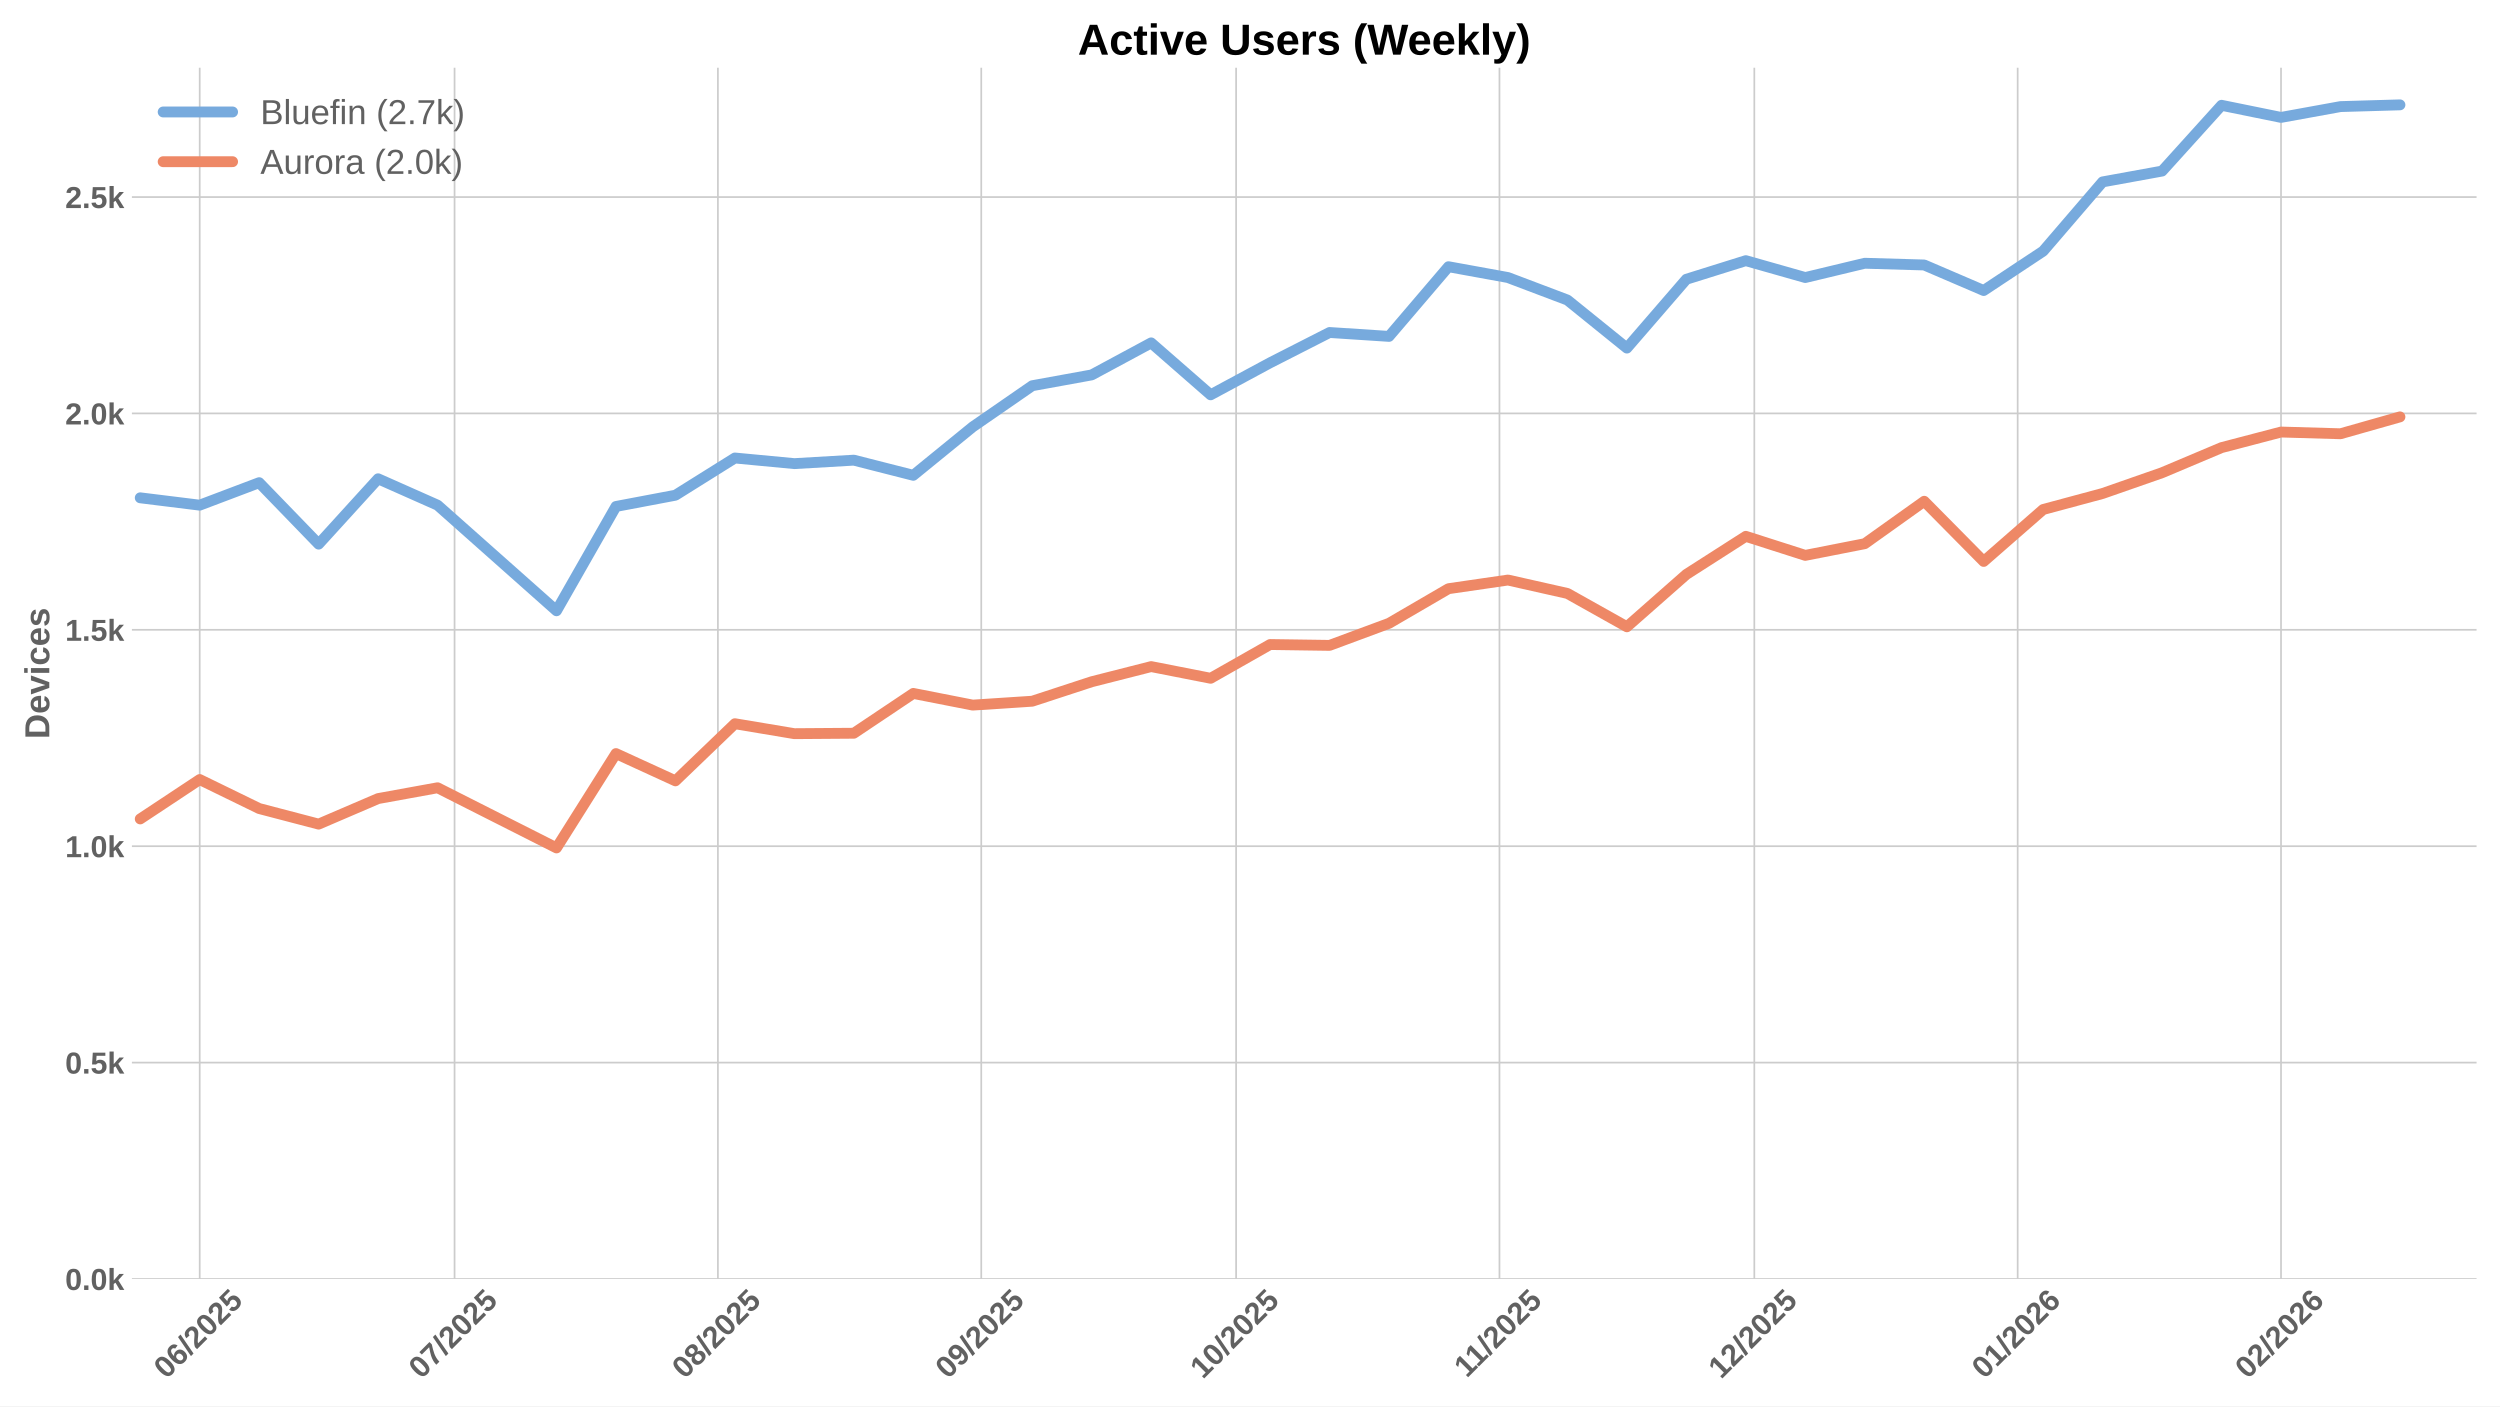
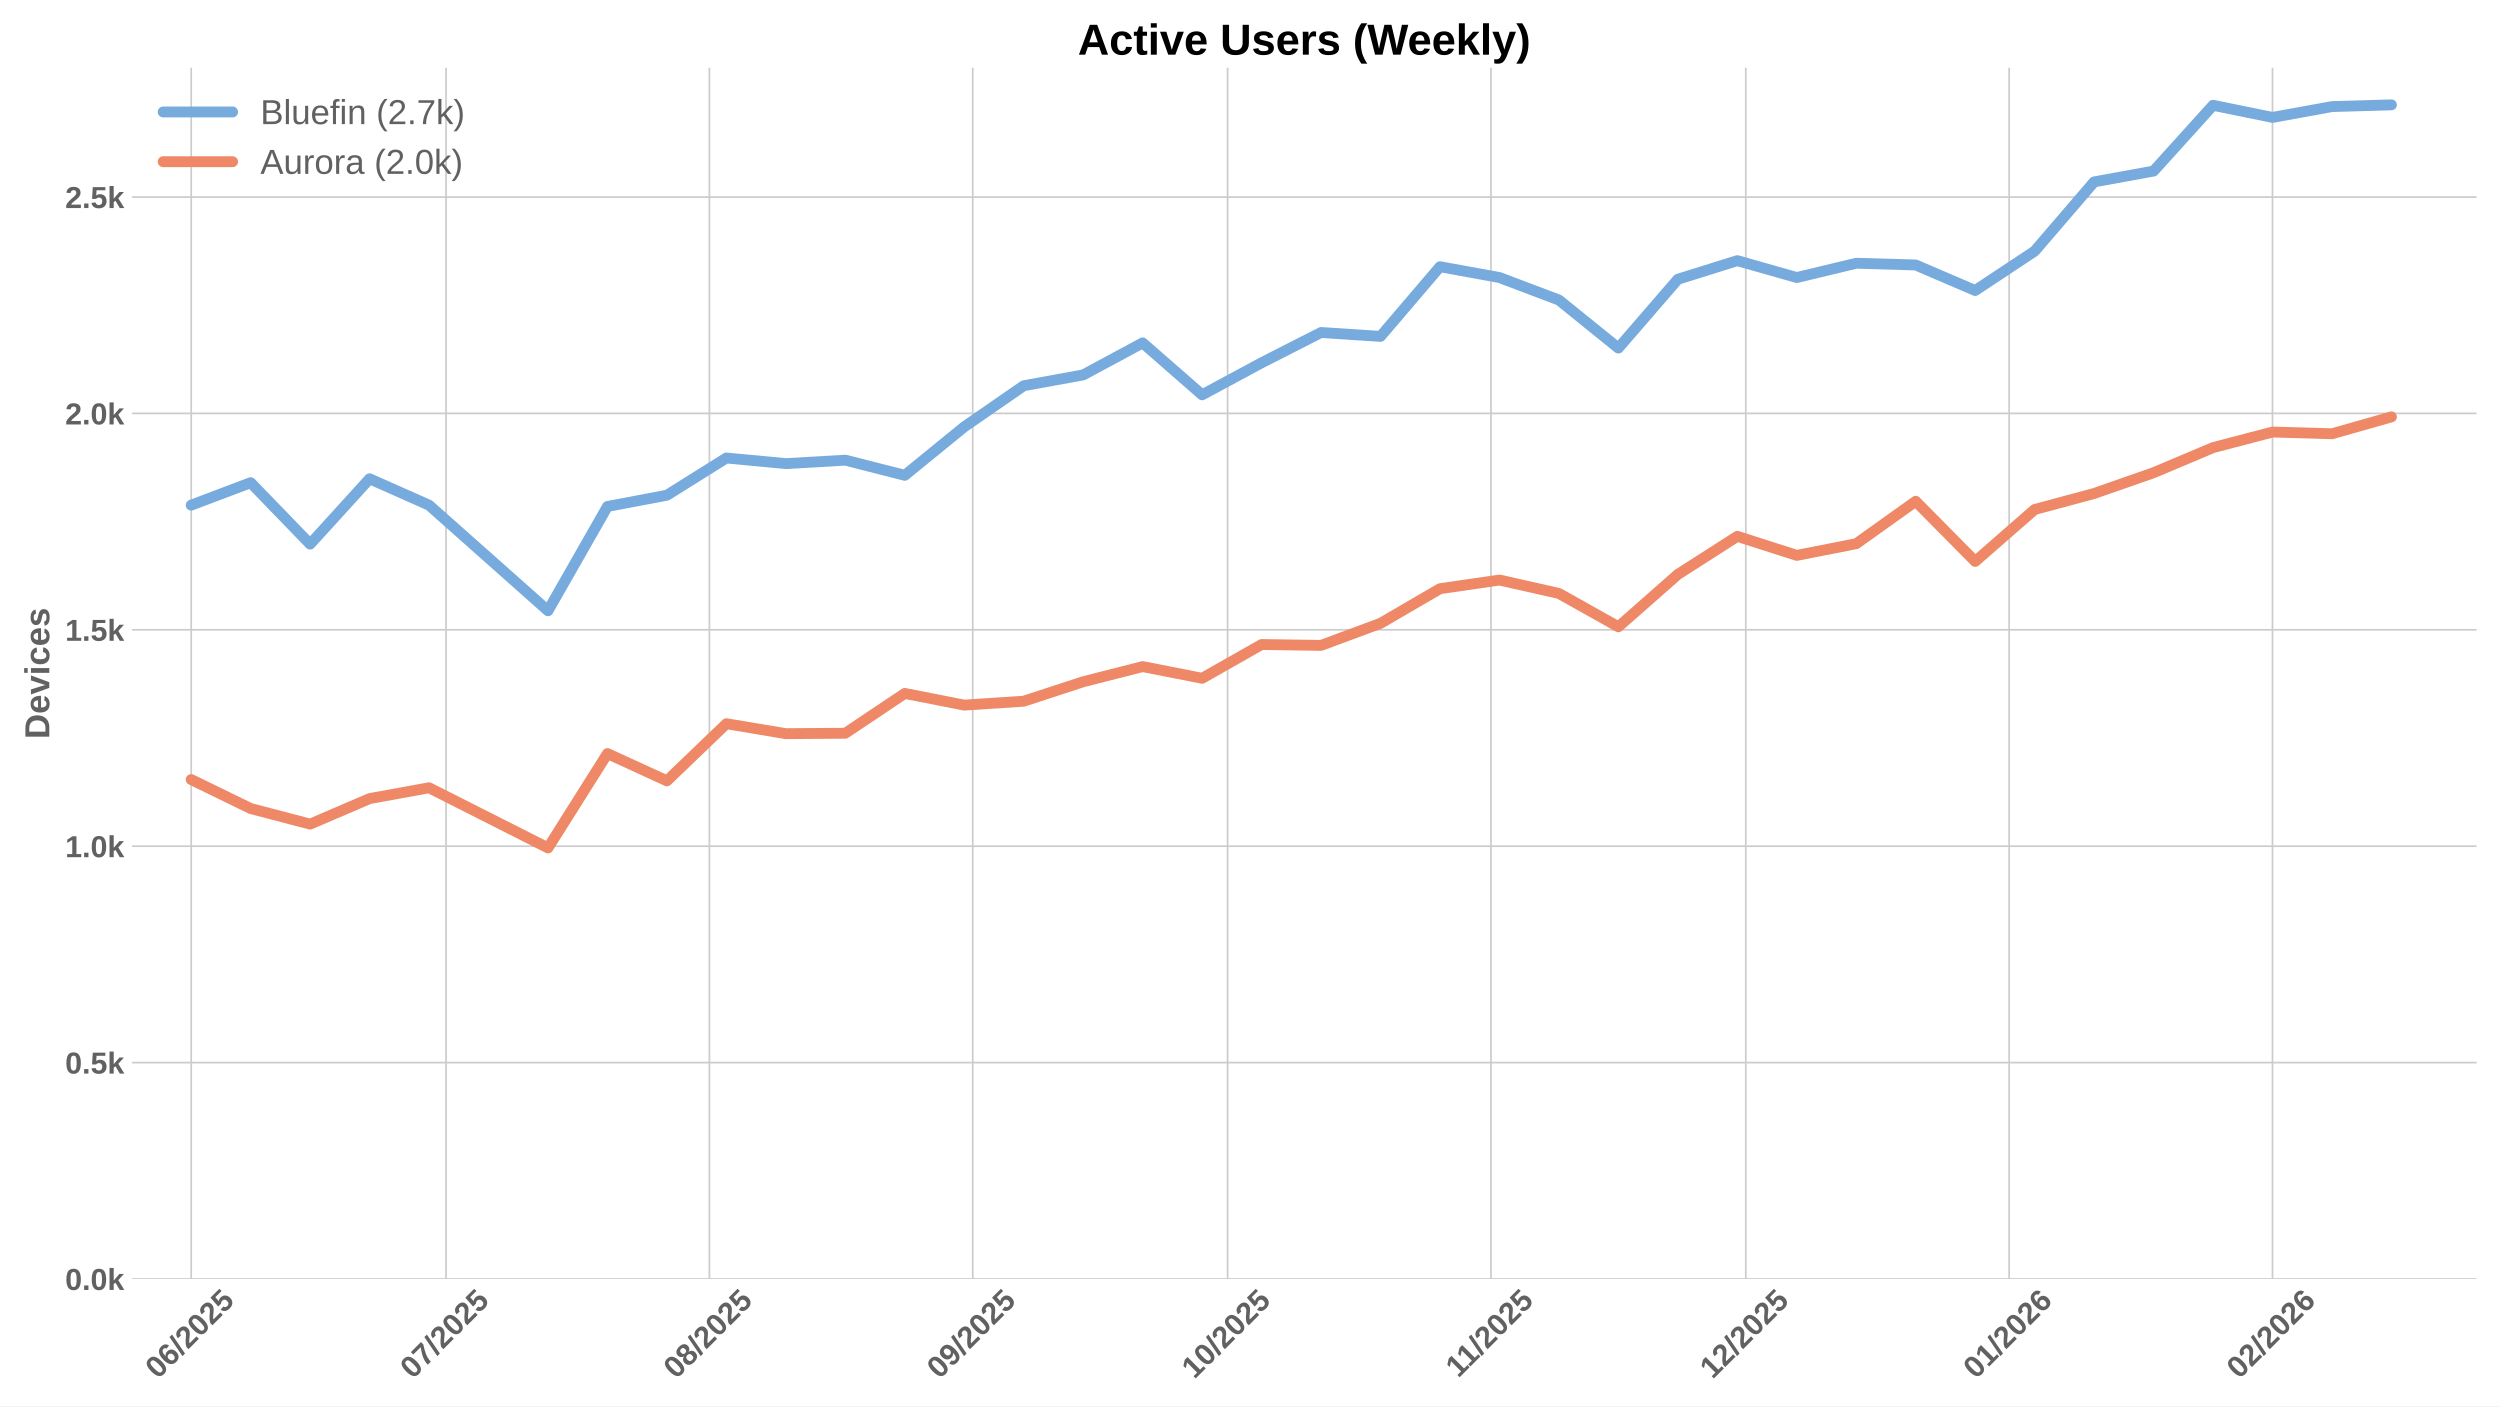
<svg xmlns="http://www.w3.org/2000/svg" xmlns:xlink="http://www.w3.org/1999/xlink" width="1152pt" height="648pt" viewBox="0 0 1152 648" version="1.1">
  <defs>
    <style type="text/css">*{stroke-linejoin: round; stroke-linecap: butt}</style>
  </defs>
  <g id="figure_1">
    <g id="patch_1">
      <path d="M 0 648  L 1152 648  L 1152 0  L 0 0  z " style="fill: #ffffff" />
    </g>
    <g id="axes_1">
      <g id="patch_2">
        <path d="M 60.78 589.343  L 1141.2 589.343  L 1141.2 31.2  L 60.78 31.2  z " style="fill: #ffffff" />
      </g>
      <g id="matplotlib.axis_1">
        <g id="xtick_1">
          <g id="line2d_1">
-             <path d="M 92.023 589.343  L 92.023 31.2  " clip-path="url(#p86bc31ccfc)" style="fill: none; stroke: #cccccc; stroke-width: 0.8; stroke-linecap: round" />
+             <path d="M 88.102 589.343  L 88.102 31.2  " clip-path="url(#pc348efb0e0)" style="fill: none; stroke: #cccccc; stroke-width: 0.8; stroke-linecap: round" />
          </g>
          <g id="line2d_2" />
          <g id="text_1">
-             <g style="fill: #616161" transform="translate(76.69302 635.7977) rotate(-45) scale(0.14 -0.14)">
+             <g style="fill: #616161" transform="translate(72.77138 635.7977) rotate(-45) scale(0.14 -0.14)">
              <defs>
                <path id="LiberationSans-Bold-30" d="M 3297 2203  Q 3297 1088 2914 512  Q 2531 -63 1766 -63  Q 253 -63 253 2203  Q 253 2994 418 3494  Q 584 3994 915 4231  Q 1247 4469 1791 4469  Q 2572 4469 2934 3903  Q 3297 3338 3297 2203  z M 2416 2203  Q 2416 2813 2356 3150  Q 2297 3488 2165 3634  Q 2034 3781 1784 3781  Q 1519 3781 1383 3632  Q 1247 3484 1189 3148  Q 1131 2813 1131 2203  Q 1131 1600 1192 1261  Q 1253 922 1386 775  Q 1519 628 1772 628  Q 2022 628 2158 783  Q 2294 938 2355 1278  Q 2416 1619 2416 2203  z " transform="scale(0.015625)" />
                <path id="LiberationSans-Bold-36" d="M 3328 1441  Q 3328 738 2934 337  Q 2541 -63 1847 -63  Q 1069 -63 651 482  Q 234 1028 234 2100  Q 234 3278 657 3873  Q 1081 4469 1869 4469  Q 2428 4469 2751 4222  Q 3075 3975 3209 3456  L 2381 3341  Q 2263 3775 1850 3775  Q 1497 3775 1295 3422  Q 1094 3069 1094 2350  Q 1234 2584 1484 2709  Q 1734 2834 2050 2834  Q 2641 2834 2984 2459  Q 3328 2084 3328 1441  z M 2447 1416  Q 2447 1791 2273 1989  Q 2100 2188 1797 2188  Q 1506 2188 1331 2002  Q 1156 1816 1156 1509  Q 1156 1125 1339 873  Q 1522 622 1819 622  Q 2116 622 2281 833  Q 2447 1044 2447 1416  z " transform="scale(0.015625)" />
                <path id="LiberationSans-Bold-2f" d="M 63 -128  L 972 4638  L 1716 4638  L 822 -128  L 63 -128  z " transform="scale(0.015625)" />
                <path id="LiberationSans-Bold-32" d="M 222 0  L 222 609  Q 394 988 711 1347  Q 1028 1706 1509 2097  Q 1972 2472 2158 2715  Q 2344 2959 2344 3194  Q 2344 3769 1766 3769  Q 1484 3769 1336 3617  Q 1188 3466 1144 3163  L 259 3213  Q 334 3825 717 4147  Q 1100 4469 1759 4469  Q 2472 4469 2853 4144  Q 3234 3819 3234 3231  Q 3234 2922 3112 2672  Q 2991 2422 2800 2211  Q 2609 2000 2376 1815  Q 2144 1631 1925 1456  Q 1706 1281 1526 1103  Q 1347 925 1259 722  L 3303 722  L 3303 0  L 222 0  z " transform="scale(0.015625)" />
                <path id="LiberationSans-Bold-35" d="M 3381 1466  Q 3381 766 2945 351  Q 2509 -63 1750 -63  Q 1088 -63 689 235  Q 291 534 197 1100  L 1075 1172  Q 1144 891 1319 762  Q 1494 634 1759 634  Q 2088 634 2283 843  Q 2478 1053 2478 1447  Q 2478 1794 2293 2001  Q 2109 2209 1778 2209  Q 1413 2209 1181 1925  L 325 1925  L 478 4403  L 3125 4403  L 3125 3750  L 1275 3750  L 1203 2638  Q 1522 2919 2000 2919  Q 2628 2919 3004 2528  Q 3381 2138 3381 1466  z " transform="scale(0.015625)" />
              </defs>
              <use xlink:href="#LiberationSans-Bold-30" />
              <use xlink:href="#LiberationSans-Bold-36" transform="translate(55.61523 0)" />
              <use xlink:href="#LiberationSans-Bold-2f" transform="translate(111.2305 0)" />
              <use xlink:href="#LiberationSans-Bold-32" transform="translate(139.0137 0)" />
              <use xlink:href="#LiberationSans-Bold-30" transform="translate(194.6289 0)" />
              <use xlink:href="#LiberationSans-Bold-32" transform="translate(250.2441 0)" />
              <use xlink:href="#LiberationSans-Bold-35" transform="translate(305.8594 0)" />
            </g>
          </g>
        </g>
        <g id="xtick_2">
          <g id="line2d_3">
-             <path d="M 209.46 589.343  L 209.46 31.2  " clip-path="url(#p86bc31ccfc)" style="fill: none; stroke: #cccccc; stroke-width: 0.8; stroke-linecap: round" />
+             <path d="M 205.539 589.343  L 205.539 31.2  " clip-path="url(#pc348efb0e0)" style="fill: none; stroke: #cccccc; stroke-width: 0.8; stroke-linecap: round" />
          </g>
          <g id="line2d_4" />
          <g id="text_2">
-             <g style="fill: #616161" transform="translate(194.13 635.7977) rotate(-45) scale(0.14 -0.14)">
+             <g style="fill: #616161" transform="translate(190.2083 635.7977) rotate(-45) scale(0.14 -0.14)">
              <defs>
                <path id="LiberationSans-Bold-37" d="M 3278 3706  Q 2981 3238 2717 2797  Q 2453 2356 2256 1911  Q 2059 1466 1945 995  Q 1831 525 1831 0  L 916 0  Q 916 550 1059 1064  Q 1203 1578 1475 2111  Q 1747 2644 2463 3681  L 275 3681  L 275 4403  L 3278 4403  L 3278 3706  z " transform="scale(0.015625)" />
              </defs>
              <use xlink:href="#LiberationSans-Bold-30" />
              <use xlink:href="#LiberationSans-Bold-37" transform="translate(55.61523 0)" />
              <use xlink:href="#LiberationSans-Bold-2f" transform="translate(111.2305 0)" />
              <use xlink:href="#LiberationSans-Bold-32" transform="translate(139.0137 0)" />
              <use xlink:href="#LiberationSans-Bold-30" transform="translate(194.6289 0)" />
              <use xlink:href="#LiberationSans-Bold-32" transform="translate(250.2441 0)" />
              <use xlink:href="#LiberationSans-Bold-35" transform="translate(305.8594 0)" />
            </g>
          </g>
        </g>
        <g id="xtick_3">
          <g id="line2d_5">
-             <path d="M 330.812 589.343  L 330.812 31.2  " clip-path="url(#p86bc31ccfc)" style="fill: none; stroke: #cccccc; stroke-width: 0.8; stroke-linecap: round" />
+             <path d="M 326.89 589.343  L 326.89 31.2  " clip-path="url(#pc348efb0e0)" style="fill: none; stroke: #cccccc; stroke-width: 0.8; stroke-linecap: round" />
          </g>
          <g id="line2d_6" />
          <g id="text_3">
-             <g style="fill: #616161" transform="translate(315.4815 635.7977) rotate(-45) scale(0.14 -0.14)">
+             <g style="fill: #616161" transform="translate(311.5599 635.7977) rotate(-45) scale(0.14 -0.14)">
              <defs>
                <path id="LiberationSans-Bold-38" d="M 3363 1241  Q 3363 622 2953 279  Q 2544 -63 1784 -63  Q 1031 -63 617 278  Q 203 619 203 1234  Q 203 1656 447 1945  Q 691 2234 1100 2303  L 1100 2316  Q 744 2394 525 2669  Q 306 2944 306 3303  Q 306 3844 689 4156  Q 1072 4469 1772 4469  Q 2488 4469 2870 4164  Q 3253 3859 3253 3297  Q 3253 2938 3036 2666  Q 2819 2394 2453 2322  L 2453 2309  Q 2878 2241 3120 1961  Q 3363 1681 3363 1241  z M 2350 3250  Q 2350 3563 2206 3708  Q 2063 3853 1772 3853  Q 1203 3853 1203 3250  Q 1203 2619 1778 2619  Q 2066 2619 2208 2766  Q 2350 2913 2350 3250  z M 2453 1313  Q 2453 2003 1766 2003  Q 1447 2003 1276 1822  Q 1106 1641 1106 1300  Q 1106 913 1275 734  Q 1444 556 1791 556  Q 2131 556 2292 734  Q 2453 913 2453 1313  z " transform="scale(0.015625)" />
              </defs>
              <use xlink:href="#LiberationSans-Bold-30" />
              <use xlink:href="#LiberationSans-Bold-38" transform="translate(55.61523 0)" />
              <use xlink:href="#LiberationSans-Bold-2f" transform="translate(111.2305 0)" />
              <use xlink:href="#LiberationSans-Bold-32" transform="translate(139.0137 0)" />
              <use xlink:href="#LiberationSans-Bold-30" transform="translate(194.6289 0)" />
              <use xlink:href="#LiberationSans-Bold-32" transform="translate(250.2441 0)" />
              <use xlink:href="#LiberationSans-Bold-35" transform="translate(305.8594 0)" />
            </g>
          </g>
        </g>
        <g id="xtick_4">
          <g id="line2d_7">
-             <path d="M 452.163 589.343  L 452.163 31.2  " clip-path="url(#p86bc31ccfc)" style="fill: none; stroke: #cccccc; stroke-width: 0.8; stroke-linecap: round" />
+             <path d="M 448.242 589.343  L 448.242 31.2  " clip-path="url(#pc348efb0e0)" style="fill: none; stroke: #cccccc; stroke-width: 0.8; stroke-linecap: round" />
          </g>
          <g id="line2d_8" />
          <g id="text_4">
-             <g style="fill: #616161" transform="translate(436.833 635.7977) rotate(-45) scale(0.14 -0.14)">
+             <g style="fill: #616161" transform="translate(432.9114 635.7977) rotate(-45) scale(0.14 -0.14)">
              <defs>
                <path id="LiberationSans-Bold-39" d="M 3322 2272  Q 3322 1100 2894 518  Q 2466 -63 1678 -63  Q 1097 -63 767 185  Q 438 434 300 972  L 1125 1088  Q 1247 628 1688 628  Q 2056 628 2254 981  Q 2453 1334 2459 2028  Q 2341 1794 2070 1661  Q 1800 1528 1488 1528  Q 906 1528 564 1923  Q 222 2319 222 2994  Q 222 3688 623 4078  Q 1025 4469 1759 4469  Q 2550 4469 2936 3920  Q 3322 3372 3322 2272  z M 2394 2888  Q 2394 3297 2214 3539  Q 2034 3781 1738 3781  Q 1447 3781 1280 3570  Q 1113 3359 1113 2988  Q 1113 2622 1278 2401  Q 1444 2181 1741 2181  Q 2022 2181 2208 2373  Q 2394 2566 2394 2888  z " transform="scale(0.015625)" />
              </defs>
              <use xlink:href="#LiberationSans-Bold-30" />
              <use xlink:href="#LiberationSans-Bold-39" transform="translate(55.61523 0)" />
              <use xlink:href="#LiberationSans-Bold-2f" transform="translate(111.2305 0)" />
              <use xlink:href="#LiberationSans-Bold-32" transform="translate(139.0137 0)" />
              <use xlink:href="#LiberationSans-Bold-30" transform="translate(194.6289 0)" />
              <use xlink:href="#LiberationSans-Bold-32" transform="translate(250.2441 0)" />
              <use xlink:href="#LiberationSans-Bold-35" transform="translate(305.8594 0)" />
            </g>
          </g>
        </g>
        <g id="xtick_5">
          <g id="line2d_9">
-             <path d="M 569.6 589.343  L 569.6 31.2  " clip-path="url(#p86bc31ccfc)" style="fill: none; stroke: #cccccc; stroke-width: 0.8; stroke-linecap: round" />
+             <path d="M 565.679 589.343  L 565.679 31.2  " clip-path="url(#pc348efb0e0)" style="fill: none; stroke: #cccccc; stroke-width: 0.8; stroke-linecap: round" />
          </g>
          <g id="line2d_10" />
          <g id="text_5">
-             <g style="fill: #616161" transform="translate(554.27 635.7977) rotate(-45) scale(0.14 -0.14)">
+             <g style="fill: #616161" transform="translate(550.3483 635.7977) rotate(-45) scale(0.14 -0.14)">
              <defs>
                <path id="LiberationSans-Bold-31" d="M 403 0  L 403 653  L 1494 653  L 1494 3656  L 438 2997  L 438 3688  L 1541 4403  L 2372 4403  L 2372 653  L 3381 653  L 3381 0  L 403 0  z " transform="scale(0.015625)" />
              </defs>
              <use xlink:href="#LiberationSans-Bold-31" />
              <use xlink:href="#LiberationSans-Bold-30" transform="translate(55.61523 0)" />
              <use xlink:href="#LiberationSans-Bold-2f" transform="translate(111.2305 0)" />
              <use xlink:href="#LiberationSans-Bold-32" transform="translate(139.0137 0)" />
              <use xlink:href="#LiberationSans-Bold-30" transform="translate(194.6289 0)" />
              <use xlink:href="#LiberationSans-Bold-32" transform="translate(250.2441 0)" />
              <use xlink:href="#LiberationSans-Bold-35" transform="translate(305.8594 0)" />
            </g>
          </g>
        </g>
        <g id="xtick_6">
          <g id="line2d_11">
-             <path d="M 690.952 589.343  L 690.952 31.2  " clip-path="url(#p86bc31ccfc)" style="fill: none; stroke: #cccccc; stroke-width: 0.8; stroke-linecap: round" />
+             <path d="M 687.03 589.343  L 687.03 31.2  " clip-path="url(#pc348efb0e0)" style="fill: none; stroke: #cccccc; stroke-width: 0.8; stroke-linecap: round" />
          </g>
          <g id="line2d_12" />
          <g id="text_6">
-             <g style="fill: #616161" transform="translate(675.8937 635.2532) rotate(-45) scale(0.14 -0.14)">
+             <g style="fill: #616161" transform="translate(671.9721 635.2532) rotate(-45) scale(0.14 -0.14)">
              <use xlink:href="#LiberationSans-Bold-31" />
              <use xlink:href="#LiberationSans-Bold-31" transform="translate(50.11523 0)" />
              <use xlink:href="#LiberationSans-Bold-2f" transform="translate(105.7305 0)" />
              <use xlink:href="#LiberationSans-Bold-32" transform="translate(133.5137 0)" />
              <use xlink:href="#LiberationSans-Bold-30" transform="translate(189.1289 0)" />
              <use xlink:href="#LiberationSans-Bold-32" transform="translate(244.7441 0)" />
              <use xlink:href="#LiberationSans-Bold-35" transform="translate(300.3594 0)" />
            </g>
          </g>
        </g>
        <g id="xtick_7">
          <g id="line2d_13">
-             <path d="M 808.389 589.343  L 808.389 31.2  " clip-path="url(#p86bc31ccfc)" style="fill: none; stroke: #cccccc; stroke-width: 0.8; stroke-linecap: round" />
+             <path d="M 804.467 589.343  L 804.467 31.2  " clip-path="url(#pc348efb0e0)" style="fill: none; stroke: #cccccc; stroke-width: 0.8; stroke-linecap: round" />
          </g>
          <g id="line2d_14" />
          <g id="text_7">
-             <g style="fill: #616161" transform="translate(793.0585 635.7977) rotate(-45) scale(0.14 -0.14)">
+             <g style="fill: #616161" transform="translate(789.1368 635.7977) rotate(-45) scale(0.14 -0.14)">
              <use xlink:href="#LiberationSans-Bold-31" />
              <use xlink:href="#LiberationSans-Bold-32" transform="translate(55.61523 0)" />
              <use xlink:href="#LiberationSans-Bold-2f" transform="translate(111.2305 0)" />
              <use xlink:href="#LiberationSans-Bold-32" transform="translate(139.0137 0)" />
              <use xlink:href="#LiberationSans-Bold-30" transform="translate(194.6289 0)" />
              <use xlink:href="#LiberationSans-Bold-32" transform="translate(250.2441 0)" />
              <use xlink:href="#LiberationSans-Bold-35" transform="translate(305.8594 0)" />
            </g>
          </g>
        </g>
        <g id="xtick_8">
          <g id="line2d_15">
-             <path d="M 929.74 589.343  L 929.74 31.2  " clip-path="url(#p86bc31ccfc)" style="fill: none; stroke: #cccccc; stroke-width: 0.8; stroke-linecap: round" />
+             <path d="M 925.819 589.343  L 925.819 31.2  " clip-path="url(#pc348efb0e0)" style="fill: none; stroke: #cccccc; stroke-width: 0.8; stroke-linecap: round" />
          </g>
          <g id="line2d_16" />
          <g id="text_8">
-             <g style="fill: #616161" transform="translate(914.41 635.7977) rotate(-45) scale(0.14 -0.14)">
+             <g style="fill: #616161" transform="translate(910.4883 635.7977) rotate(-45) scale(0.14 -0.14)">
              <use xlink:href="#LiberationSans-Bold-30" />
              <use xlink:href="#LiberationSans-Bold-31" transform="translate(55.61523 0)" />
              <use xlink:href="#LiberationSans-Bold-2f" transform="translate(111.2305 0)" />
              <use xlink:href="#LiberationSans-Bold-32" transform="translate(139.0137 0)" />
              <use xlink:href="#LiberationSans-Bold-30" transform="translate(194.6289 0)" />
              <use xlink:href="#LiberationSans-Bold-32" transform="translate(250.2441 0)" />
              <use xlink:href="#LiberationSans-Bold-36" transform="translate(305.8594 0)" />
            </g>
          </g>
        </g>
        <g id="xtick_9">
          <g id="line2d_17">
-             <path d="M 1051.092 589.343  L 1051.092 31.2  " clip-path="url(#p86bc31ccfc)" style="fill: none; stroke: #cccccc; stroke-width: 0.8; stroke-linecap: round" />
+             <path d="M 1047.17 589.343  L 1047.17 31.2  " clip-path="url(#pc348efb0e0)" style="fill: none; stroke: #cccccc; stroke-width: 0.8; stroke-linecap: round" />
          </g>
          <g id="line2d_18" />
          <g id="text_9">
-             <g style="fill: #616161" transform="translate(1035.761 635.7977) rotate(-45) scale(0.14 -0.14)">
+             <g style="fill: #616161" transform="translate(1031.84 635.7977) rotate(-45) scale(0.14 -0.14)">
              <use xlink:href="#LiberationSans-Bold-30" />
              <use xlink:href="#LiberationSans-Bold-32" transform="translate(55.61523 0)" />
              <use xlink:href="#LiberationSans-Bold-2f" transform="translate(111.2305 0)" />
              <use xlink:href="#LiberationSans-Bold-32" transform="translate(139.0137 0)" />
              <use xlink:href="#LiberationSans-Bold-30" transform="translate(194.6289 0)" />
              <use xlink:href="#LiberationSans-Bold-32" transform="translate(250.2441 0)" />
              <use xlink:href="#LiberationSans-Bold-36" transform="translate(305.8594 0)" />
            </g>
          </g>
        </g>
      </g>
      <g id="matplotlib.axis_2">
        <g id="ytick_1">
          <g id="line2d_19">
-             <path d="M 60.78 589.343  L 1141.2 589.343  " clip-path="url(#p86bc31ccfc)" style="fill: none; stroke: #cccccc; stroke-width: 0.8; stroke-linecap: round" />
+             <path d="M 60.78 589.343  L 1141.2 589.343  " clip-path="url(#pc348efb0e0)" style="fill: none; stroke: #cccccc; stroke-width: 0.8; stroke-linecap: round" />
          </g>
          <g id="line2d_20" />
          <g id="text_10">
            <g style="fill: #616161" transform="translate(30.03469 594.416) scale(0.14 -0.14)">
              <defs>
                <path id="LiberationSans-Bold-2e" d="M 434 0  L 434 953  L 1338 953  L 1338 0  L 434 0  z " transform="scale(0.015625)" />
                <path id="LiberationSans-Bold-6b" d="M 2606 0  L 1703 1531  L 1325 1269  L 1325 0  L 447 0  L 447 4638  L 1325 4638  L 1325 1981  L 2531 3381  L 3475 3381  L 2288 2063  L 3566 0  L 2606 0  z " transform="scale(0.015625)" />
              </defs>
              <use xlink:href="#LiberationSans-Bold-30" />
              <use xlink:href="#LiberationSans-Bold-2e" transform="translate(55.61523 0)" />
              <use xlink:href="#LiberationSans-Bold-30" transform="translate(83.39844 0)" />
              <use xlink:href="#LiberationSans-Bold-6b" transform="translate(139.0137 0)" />
            </g>
          </g>
        </g>
        <g id="ytick_2">
          <g id="line2d_21">
-             <path d="M 60.78 489.634  L 1141.2 489.634  " clip-path="url(#p86bc31ccfc)" style="fill: none; stroke: #cccccc; stroke-width: 0.8; stroke-linecap: round" />
+             <path d="M 60.78 489.634  L 1141.2 489.634  " clip-path="url(#pc348efb0e0)" style="fill: none; stroke: #cccccc; stroke-width: 0.8; stroke-linecap: round" />
          </g>
          <g id="line2d_22" />
          <g id="text_11">
            <g style="fill: #616161" transform="translate(30.03469 494.7066) scale(0.14 -0.14)">
              <use xlink:href="#LiberationSans-Bold-30" />
              <use xlink:href="#LiberationSans-Bold-2e" transform="translate(55.61523 0)" />
              <use xlink:href="#LiberationSans-Bold-35" transform="translate(83.39844 0)" />
              <use xlink:href="#LiberationSans-Bold-6b" transform="translate(139.0137 0)" />
            </g>
          </g>
        </g>
        <g id="ytick_3">
          <g id="line2d_23">
-             <path d="M 60.78 389.924  L 1141.2 389.924  " clip-path="url(#p86bc31ccfc)" style="fill: none; stroke: #cccccc; stroke-width: 0.8; stroke-linecap: round" />
+             <path d="M 60.78 389.924  L 1141.2 389.924  " clip-path="url(#pc348efb0e0)" style="fill: none; stroke: #cccccc; stroke-width: 0.8; stroke-linecap: round" />
          </g>
          <g id="line2d_24" />
          <g id="text_12">
            <g style="fill: #616161" transform="translate(30.03469 394.9972) scale(0.14 -0.14)">
              <use xlink:href="#LiberationSans-Bold-31" />
              <use xlink:href="#LiberationSans-Bold-2e" transform="translate(55.61523 0)" />
              <use xlink:href="#LiberationSans-Bold-30" transform="translate(83.39844 0)" />
              <use xlink:href="#LiberationSans-Bold-6b" transform="translate(139.0137 0)" />
            </g>
          </g>
        </g>
        <g id="ytick_4">
          <g id="line2d_25">
-             <path d="M 60.78 290.215  L 1141.2 290.215  " clip-path="url(#p86bc31ccfc)" style="fill: none; stroke: #cccccc; stroke-width: 0.8; stroke-linecap: round" />
+             <path d="M 60.78 290.215  L 1141.2 290.215  " clip-path="url(#pc348efb0e0)" style="fill: none; stroke: #cccccc; stroke-width: 0.8; stroke-linecap: round" />
          </g>
          <g id="line2d_26" />
          <g id="text_13">
            <g style="fill: #616161" transform="translate(30.03469 295.2879) scale(0.14 -0.14)">
              <use xlink:href="#LiberationSans-Bold-31" />
              <use xlink:href="#LiberationSans-Bold-2e" transform="translate(55.61523 0)" />
              <use xlink:href="#LiberationSans-Bold-35" transform="translate(83.39844 0)" />
              <use xlink:href="#LiberationSans-Bold-6b" transform="translate(139.0137 0)" />
            </g>
          </g>
        </g>
        <g id="ytick_5">
          <g id="line2d_27">
-             <path d="M 60.78 190.506  L 1141.2 190.506  " clip-path="url(#p86bc31ccfc)" style="fill: none; stroke: #cccccc; stroke-width: 0.8; stroke-linecap: round" />
+             <path d="M 60.78 190.506  L 1141.2 190.506  " clip-path="url(#pc348efb0e0)" style="fill: none; stroke: #cccccc; stroke-width: 0.8; stroke-linecap: round" />
          </g>
          <g id="line2d_28" />
          <g id="text_14">
            <g style="fill: #616161" transform="translate(30.03469 195.5785) scale(0.14 -0.14)">
              <use xlink:href="#LiberationSans-Bold-32" />
              <use xlink:href="#LiberationSans-Bold-2e" transform="translate(55.61523 0)" />
              <use xlink:href="#LiberationSans-Bold-30" transform="translate(83.39844 0)" />
              <use xlink:href="#LiberationSans-Bold-6b" transform="translate(139.0137 0)" />
            </g>
          </g>
        </g>
        <g id="ytick_6">
          <g id="line2d_29">
-             <path d="M 60.78 90.796  L 1141.2 90.796  " clip-path="url(#p86bc31ccfc)" style="fill: none; stroke: #cccccc; stroke-width: 0.8; stroke-linecap: round" />
+             <path d="M 60.78 90.796  L 1141.2 90.796  " clip-path="url(#pc348efb0e0)" style="fill: none; stroke: #cccccc; stroke-width: 0.8; stroke-linecap: round" />
          </g>
          <g id="line2d_30" />
          <g id="text_15">
            <g style="fill: #616161" transform="translate(30.03469 95.86911) scale(0.14 -0.14)">
              <use xlink:href="#LiberationSans-Bold-32" />
              <use xlink:href="#LiberationSans-Bold-2e" transform="translate(55.61523 0)" />
              <use xlink:href="#LiberationSans-Bold-35" transform="translate(83.39844 0)" />
              <use xlink:href="#LiberationSans-Bold-6b" transform="translate(139.0137 0)" />
            </g>
          </g>
        </g>
        <g id="text_16">
          <g style="fill: #616161" transform="translate(22.71469 340.5153) rotate(-90) scale(0.16 -0.16)">
            <defs>
              <path id="LiberationSans-Bold-44" d="M 4353 2234  Q 4353 1553 4086 1045  Q 3819 538 3330 269  Q 2841 0 2209 0  L 428 0  L 428 4403  L 2022 4403  Q 3134 4403 3743 3842  Q 4353 3281 4353 2234  z M 3425 2234  Q 3425 2944 3056 3317  Q 2688 3691 2003 3691  L 1350 3691  L 1350 713  L 2131 713  Q 2725 713 3075 1122  Q 3425 1531 3425 2234  z " transform="scale(0.015625)" />
              <path id="LiberationSans-Bold-65" d="M 1831 -63  Q 1069 -63 659 389  Q 250 841 250 1706  Q 250 2544 665 2994  Q 1081 3444 1844 3444  Q 2572 3444 2956 2961  Q 3341 2478 3341 1547  L 3341 1522  L 1172 1522  Q 1172 1028 1355 776  Q 1538 525 1875 525  Q 2341 525 2463 928  L 3291 856  Q 2931 -63 1831 -63  z M 1831 2891  Q 1522 2891 1355 2675  Q 1188 2459 1178 2072  L 2491 2072  Q 2466 2481 2294 2686  Q 2122 2891 1831 2891  z " transform="scale(0.015625)" />
              <path id="LiberationSans-Bold-76" d="M 2284 0  L 1234 0  L 25 3381  L 953 3381  L 1544 1491  Q 1591 1334 1766 709  Q 1797 838 1894 1159  Q 1991 1481 2613 3381  L 3531 3381  L 2284 0  z " transform="scale(0.015625)" />
              <path id="LiberationSans-Bold-69" d="M 447 3991  L 447 4638  L 1325 4638  L 1325 3991  L 447 3991  z M 447 0  L 447 3381  L 1325 3381  L 1325 0  L 447 0  z " transform="scale(0.015625)" />
              <path id="LiberationSans-Bold-63" d="M 1856 -63  Q 1088 -63 669 395  Q 250 853 250 1672  Q 250 2509 672 2976  Q 1094 3444 1869 3444  Q 2466 3444 2856 3144  Q 3247 2844 3347 2316  L 2463 2272  Q 2425 2531 2275 2686  Q 2125 2841 1850 2841  Q 1172 2841 1172 1706  Q 1172 538 1863 538  Q 2113 538 2281 695  Q 2450 853 2491 1166  L 3372 1125  Q 3325 778 3123 506  Q 2922 234 2594 85  Q 2266 -63 1856 -63  z " transform="scale(0.015625)" />
              <path id="LiberationSans-Bold-73" d="M 3297 988  Q 3297 497 2895 217  Q 2494 -63 1784 -63  Q 1088 -63 717 157  Q 347 378 225 844  L 997 959  Q 1063 719 1223 619  Q 1384 519 1784 519  Q 2153 519 2322 612  Q 2491 706 2491 906  Q 2491 1069 2355 1164  Q 2219 1259 1894 1325  Q 1150 1472 890 1598  Q 631 1725 495 1926  Q 359 2128 359 2422  Q 359 2906 732 3176  Q 1106 3447 1791 3447  Q 2394 3447 2761 3212  Q 3128 2978 3219 2534  L 2441 2453  Q 2403 2659 2256 2761  Q 2109 2863 1791 2863  Q 1478 2863 1322 2783  Q 1166 2703 1166 2516  Q 1166 2369 1286 2283  Q 1406 2197 1691 2141  Q 2088 2059 2395 1973  Q 2703 1888 2889 1769  Q 3075 1650 3186 1464  Q 3297 1278 3297 988  z " transform="scale(0.015625)" />
            </defs>
            <use xlink:href="#LiberationSans-Bold-44" />
            <use xlink:href="#LiberationSans-Bold-65" transform="translate(72.2168 0)" />
            <use xlink:href="#LiberationSans-Bold-76" transform="translate(127.832 0)" />
            <use xlink:href="#LiberationSans-Bold-69" transform="translate(183.4473 0)" />
            <use xlink:href="#LiberationSans-Bold-63" transform="translate(211.2305 0)" />
            <use xlink:href="#LiberationSans-Bold-65" transform="translate(266.8457 0)" />
            <use xlink:href="#LiberationSans-Bold-73" transform="translate(322.4609 0)" />
          </g>
        </g>
      </g>
      <g id="line2d_31">
-         <path d="M 64.621 229.392  L 92.023 232.782  L 119.425 222.413  L 146.827 250.73  L 174.229 220.618  L 201.631 232.782  L 256.435 281.441  L 283.837 233.381  L 311.239 228.196  L 338.641 211.046  L 366.043 213.638  L 393.445 212.043  L 420.847 219.023  L 448.249 196.688  L 475.651 177.743  L 503.053 172.757  L 530.455 158  L 557.857 181.931  L 585.259 167.174  L 612.66 153.214  L 640.062 155.009  L 667.464 122.903  L 694.866 127.888  L 722.268 138.258  L 749.67 160.393  L 777.072 128.686  L 804.474 120.111  L 831.876 127.888  L 859.278 121.307  L 886.68 122.105  L 914.082 133.871  L 941.484 115.724  L 968.886 83.817  L 996.288 78.831  L 1023.69 48.52  L 1051.092 54.103  L 1078.494 49.118  L 1105.896 48.32  " clip-path="url(#p86bc31ccfc)" style="fill: none; stroke: #77aadd; stroke-width: 5; stroke-linecap: round" />
+         <path d="M 88.102 232.782  L 115.504 222.413  L 142.906 250.73  L 170.308 220.618  L 197.71 232.782  L 252.513 281.441  L 279.915 233.381  L 307.317 228.196  L 334.719 211.046  L 362.121 213.638  L 389.523 212.043  L 416.925 219.023  L 444.327 196.688  L 471.729 177.743  L 499.131 172.757  L 526.533 158  L 553.935 181.931  L 581.337 167.174  L 608.739 153.214  L 636.141 155.009  L 663.543 122.903  L 690.945 127.888  L 718.347 138.258  L 745.749 160.393  L 773.151 128.686  L 800.553 120.111  L 827.955 127.888  L 855.356 121.307  L 882.758 122.105  L 910.16 133.871  L 937.562 115.724  L 964.964 83.817  L 992.366 78.831  L 1019.768 48.52  L 1047.17 54.103  L 1074.572 49.118  L 1101.974 48.32  " clip-path="url(#pc348efb0e0)" style="fill: none; stroke: #77aadd; stroke-width: 5; stroke-linecap: round" />
      </g>
      <g id="line2d_32">
-         <path d="M 64.621 377.361  L 92.023 359.214  L 119.425 372.575  L 146.827 379.754  L 174.229 367.988  L 201.631 363.003  L 256.435 390.722  L 283.837 347.249  L 311.239 359.812  L 338.641 333.489  L 366.043 338.076  L 393.445 337.876  L 420.847 319.53  L 448.249 324.914  L 475.651 323.119  L 503.053 314.145  L 530.455 307.166  L 557.857 312.55  L 585.259 296.995  L 612.66 297.394  L 640.062 287.224  L 667.464 271.27  L 694.866 267.282  L 722.268 273.464  L 749.67 288.819  L 777.072 264.689  L 804.474 247.141  L 831.876 255.915  L 859.278 250.531  L 886.68 230.988  L 914.082 258.707  L 941.484 234.777  L 968.886 227.398  L 996.288 217.826  L 1023.69 206.26  L 1051.092 199.081  L 1078.494 199.878  L 1105.896 192.101  " clip-path="url(#p86bc31ccfc)" style="fill: none; stroke: #ee8866; stroke-width: 5; stroke-linecap: round" />
+         <path d="M 88.102 359.214  L 115.504 372.575  L 142.906 379.754  L 170.308 367.988  L 197.71 363.003  L 252.513 390.722  L 279.915 347.249  L 307.317 359.812  L 334.719 333.489  L 362.121 338.076  L 389.523 337.876  L 416.925 319.53  L 444.327 324.914  L 471.729 323.119  L 499.131 314.145  L 526.533 307.166  L 553.935 312.55  L 581.337 296.995  L 608.739 297.394  L 636.141 287.224  L 663.543 271.27  L 690.945 267.282  L 718.347 273.464  L 745.749 288.819  L 773.151 264.689  L 800.553 247.141  L 827.955 255.915  L 855.356 250.531  L 882.758 230.988  L 910.16 258.707  L 937.562 234.777  L 964.964 227.398  L 992.366 217.826  L 1019.768 206.26  L 1047.17 199.081  L 1074.572 199.878  L 1101.974 192.101  " clip-path="url(#pc348efb0e0)" style="fill: none; stroke: #ee8866; stroke-width: 5; stroke-linecap: round" />
      </g>
      <g id="patch_3">
        <path d="M 60.78 589.343  L 60.78 31.2  " style="fill: none" />
      </g>
      <g id="patch_4">
        <path d="M 1141.2 589.343  L 1141.2 31.2  " style="fill: none" />
      </g>
      <g id="patch_5">
        <path d="M 60.78 589.343  L 1141.2 589.343  " style="fill: none" />
      </g>
      <g id="patch_6">
        <path d="M 60.78 31.2  L 1141.2 31.2  " style="fill: none" />
      </g>
      <g id="text_17">
        <g transform="translate(496.6791 25.2) scale(0.2 -0.2)">
          <defs>
            <path id="LiberationSans-Bold-41" d="M 3541 0  L 3150 1125  L 1472 1125  L 1081 0  L 159 0  L 1766 4403  L 2853 4403  L 4453 0  L 3541 0  z M 2309 3725  L 2291 3656  Q 2259 3544 2215 3400  Q 2172 3256 1678 1819  L 2944 1819  L 2509 3084  L 2375 3509  L 2309 3725  z " transform="scale(0.015625)" />
            <path id="LiberationSans-Bold-74" d="M 1313 -56  Q 925 -56 715 155  Q 506 366 506 794  L 506 2788  L 78 2788  L 78 3381  L 550 3381  L 825 4175  L 1375 4175  L 1375 3381  L 2016 3381  L 2016 2788  L 1375 2788  L 1375 1031  Q 1375 784 1469 667  Q 1563 550 1759 550  Q 1863 550 2053 594  L 2053 50  Q 1728 -56 1313 -56  z " transform="scale(0.015625)" />
            <path id="LiberationSans-Bold-20" transform="scale(0.015625)" />
            <path id="LiberationSans-Bold-55" d="M 2259 -63  Q 1350 -63 867 381  Q 384 825 384 1650  L 384 4403  L 1306 4403  L 1306 1722  Q 1306 1200 1554 929  Q 1803 659 2284 659  Q 2778 659 3043 942  Q 3309 1225 3309 1753  L 3309 4403  L 4231 4403  L 4231 1697  Q 4231 859 3714 398  Q 3197 -63 2259 -63  z " transform="scale(0.015625)" />
            <path id="LiberationSans-Bold-72" d="M 447 0  L 447 2588  Q 447 2866 439 3052  Q 431 3238 422 3381  L 1259 3381  Q 1269 3325 1284 3039  Q 1300 2753 1300 2659  L 1313 2659  Q 1441 3016 1541 3161  Q 1641 3306 1778 3376  Q 1916 3447 2122 3447  Q 2291 3447 2394 3400  L 2394 2666  Q 2181 2713 2019 2713  Q 1691 2713 1508 2447  Q 1325 2181 1325 1659  L 1325 0  L 447 0  z " transform="scale(0.015625)" />
            <path id="LiberationSans-Bold-28" d="M 1247 -1328  Q 756 -622 537 81  Q 319 784 319 1659  Q 319 2531 537 3232  Q 756 3934 1247 4638  L 2125 4638  Q 1631 3925 1407 3219  Q 1184 2513 1184 1656  Q 1184 803 1406 101  Q 1628 -600 2125 -1328  L 1247 -1328  z " transform="scale(0.015625)" />
            <path id="LiberationSans-Bold-57" d="M 4897 0  L 3803 0  L 3206 2547  Q 3097 2997 3022 3488  Q 2947 3078 2900 2864  Q 2853 2650 2234 0  L 1141 0  L 6 4403  L 941 4403  L 1578 1559  L 1722 872  Q 1809 1306 1892 1701  Q 1975 2097 2516 4403  L 3547 4403  L 4103 2059  Q 4169 1797 4325 872  L 4403 1234  L 4569 1953  L 5100 4403  L 6034 4403  L 4897 0  z " transform="scale(0.015625)" />
            <path id="LiberationSans-Bold-6c" d="M 447 0  L 447 4638  L 1325 4638  L 1325 0  L 447 0  z " transform="scale(0.015625)" />
            <path id="LiberationSans-Bold-79" d="M 884 -1328  Q 569 -1328 331 -1288  L 331 -663  Q 497 -688 634 -688  Q 822 -688 945 -628  Q 1069 -569 1167 -431  Q 1266 -294 1388 34  L 50 3381  L 978 3381  L 1509 1797  Q 1634 1456 1825 753  L 1903 1050  L 2106 1784  L 2606 3381  L 3525 3381  L 2188 -178  Q 1919 -828 1630 -1078  Q 1341 -1328 884 -1328  z " transform="scale(0.015625)" />
            <path id="LiberationSans-Bold-29" d="M 6 -1328  Q 506 -597 726 101  Q 947 800 947 1656  Q 947 2516 722 3223  Q 497 3931 6 4638  L 884 4638  Q 1378 3928 1595 3225  Q 1813 2522 1813 1659  Q 1813 791 1595 87  Q 1378 -616 884 -1328  L 6 -1328  z " transform="scale(0.015625)" />
          </defs>
          <use xlink:href="#LiberationSans-Bold-41" />
          <use xlink:href="#LiberationSans-Bold-63" transform="translate(72.2168 0)" />
          <use xlink:href="#LiberationSans-Bold-74" transform="translate(127.832 0)" />
          <use xlink:href="#LiberationSans-Bold-69" transform="translate(161.1328 0)" />
          <use xlink:href="#LiberationSans-Bold-76" transform="translate(188.916 0)" />
          <use xlink:href="#LiberationSans-Bold-65" transform="translate(244.5312 0)" />
          <use xlink:href="#LiberationSans-Bold-20" transform="translate(300.1465 0)" />
          <use xlink:href="#LiberationSans-Bold-55" transform="translate(327.9297 0)" />
          <use xlink:href="#LiberationSans-Bold-73" transform="translate(400.1465 0)" />
          <use xlink:href="#LiberationSans-Bold-65" transform="translate(455.7617 0)" />
          <use xlink:href="#LiberationSans-Bold-72" transform="translate(511.377 0)" />
          <use xlink:href="#LiberationSans-Bold-73" transform="translate(550.293 0)" />
          <use xlink:href="#LiberationSans-Bold-20" transform="translate(605.9082 0)" />
          <use xlink:href="#LiberationSans-Bold-28" transform="translate(633.6914 0)" />
          <use xlink:href="#LiberationSans-Bold-57" transform="translate(666.9922 0)" />
          <use xlink:href="#LiberationSans-Bold-65" transform="translate(759.627 0)" />
          <use xlink:href="#LiberationSans-Bold-65" transform="translate(815.2422 0)" />
          <use xlink:href="#LiberationSans-Bold-6b" transform="translate(870.8574 0)" />
          <use xlink:href="#LiberationSans-Bold-6c" transform="translate(926.4727 0)" />
          <use xlink:href="#LiberationSans-Bold-79" transform="translate(954.2559 0)" />
          <use xlink:href="#LiberationSans-Bold-29" transform="translate(1009.871 0)" />
        </g>
      </g>
      <g id="legend_1">
        <g id="line2d_33">
          <path d="M 75.18 51.595  L 91.18 51.595  L 107.18 51.595  " style="fill: none; stroke: #77aadd; stroke-width: 5; stroke-linecap: round" />
        </g>
        <g id="text_18">
          <g style="fill: #616161" transform="translate(119.98 57.195) scale(0.16 -0.16)">
            <defs>
              <path id="LiberationSans-42" d="M 3931 1241  Q 3931 653 3503 326  Q 3075 0 2313 0  L 525 0  L 525 4403  L 2125 4403  Q 3675 4403 3675 3334  Q 3675 2944 3456 2678  Q 3238 2413 2838 2322  Q 3363 2259 3647 1970  Q 3931 1681 3931 1241  z M 3075 3263  Q 3075 3619 2831 3772  Q 2588 3925 2125 3925  L 1122 3925  L 1122 2531  L 2125 2531  Q 2603 2531 2839 2711  Q 3075 2891 3075 3263  z M 3328 1288  Q 3328 2066 2234 2066  L 1122 2066  L 1122 478  L 2281 478  Q 2828 478 3078 681  Q 3328 884 3328 1288  z " transform="scale(0.015625)" />
              <path id="LiberationSans-6c" d="M 431 0  L 431 4638  L 994 4638  L 994 0  L 431 0  z " transform="scale(0.015625)" />
              <path id="LiberationSans-75" d="M 981 3381  L 981 1238  Q 981 903 1047 718  Q 1113 534 1256 453  Q 1400 372 1678 372  Q 2084 372 2318 650  Q 2553 928 2553 1422  L 2553 3381  L 3116 3381  L 3116 722  Q 3116 131 3134 0  L 2603 0  Q 2600 16 2597 84  Q 2594 153 2589 242  Q 2584 331 2578 578  L 2569 578  Q 2375 228 2120 82  Q 1866 -63 1488 -63  Q 931 -63 673 214  Q 416 491 416 1128  L 416 3381  L 981 3381  z " transform="scale(0.015625)" />
              <path id="LiberationSans-65" d="M 863 1572  Q 863 991 1103 675  Q 1344 359 1806 359  Q 2172 359 2392 506  Q 2613 653 2691 878  L 3184 738  Q 2881 -63 1806 -63  Q 1056 -63 664 384  Q 272 831 272 1713  Q 272 2550 664 2997  Q 1056 3444 1784 3444  Q 3275 3444 3275 1647  L 3275 1572  L 863 1572  z M 2694 2003  Q 2647 2538 2422 2783  Q 2197 3028 1775 3028  Q 1366 3028 1127 2754  Q 888 2481 869 2003  L 2694 2003  z " transform="scale(0.015625)" />
              <path id="LiberationSans-66" d="M 1128 2972  L 1128 0  L 566 0  L 566 2972  L 91 2972  L 91 3381  L 566 3381  L 566 3763  Q 566 4225 769 4428  Q 972 4631 1391 4631  Q 1625 4631 1788 4594  L 1788 4166  Q 1647 4191 1538 4191  Q 1322 4191 1225 4081  Q 1128 3972 1128 3684  L 1128 3381  L 1788 3381  L 1788 2972  L 1128 2972  z " transform="scale(0.015625)" />
              <path id="LiberationSans-69" d="M 428 4100  L 428 4638  L 991 4638  L 991 4100  L 428 4100  z M 428 0  L 428 3381  L 991 3381  L 991 0  L 428 0  z " transform="scale(0.015625)" />
              <path id="LiberationSans-6e" d="M 2578 0  L 2578 2144  Q 2578 2478 2512 2662  Q 2447 2847 2303 2928  Q 2159 3009 1881 3009  Q 1475 3009 1240 2731  Q 1006 2453 1006 1959  L 1006 0  L 444 0  L 444 2659  Q 444 3250 425 3381  L 956 3381  Q 959 3366 962 3297  Q 966 3228 970 3139  Q 975 3050 981 2803  L 991 2803  Q 1184 3153 1439 3298  Q 1694 3444 2072 3444  Q 2628 3444 2886 3167  Q 3144 2891 3144 2253  L 3144 0  L 2578 0  z " transform="scale(0.015625)" />
              <path id="LiberationSans-20" transform="scale(0.015625)" />
              <path id="LiberationSans-28" d="M 397 1663  Q 397 2566 680 3284  Q 963 4003 1550 4638  L 2094 4638  Q 1509 3988 1236 3256  Q 963 2525 963 1656  Q 963 791 1233 62  Q 1503 -666 2094 -1325  L 1550 -1325  Q 959 -688 678 32  Q 397 753 397 1650  L 397 1663  z " transform="scale(0.015625)" />
              <path id="LiberationSans-32" d="M 322 0  L 322 397  Q 481 763 711 1042  Q 941 1322 1194 1548  Q 1447 1775 1695 1969  Q 1944 2163 2144 2356  Q 2344 2550 2467 2762  Q 2591 2975 2591 3244  Q 2591 3606 2378 3806  Q 2166 4006 1788 4006  Q 1428 4006 1195 3811  Q 963 3616 922 3263  L 347 3316  Q 409 3844 795 4156  Q 1181 4469 1788 4469  Q 2453 4469 2811 4155  Q 3169 3841 3169 3263  Q 3169 3006 3051 2753  Q 2934 2500 2703 2247  Q 2472 1994 1819 1463  Q 1459 1169 1246 933  Q 1034 697 941 478  L 3238 478  L 3238 0  L 322 0  z " transform="scale(0.015625)" />
              <path id="LiberationSans-2e" d="M 584 0  L 584 684  L 1194 684  L 1194 0  L 584 0  z " transform="scale(0.015625)" />
              <path id="LiberationSans-37" d="M 3238 3947  Q 2563 2916 2284 2331  Q 2006 1747 1867 1178  Q 1728 609 1728 0  L 1141 0  Q 1141 844 1498 1776  Q 1856 2709 2694 3925  L 328 3925  L 328 4403  L 3238 4403  L 3238 3947  z " transform="scale(0.015625)" />
              <path id="LiberationSans-6b" d="M 2550 0  L 1406 1544  L 994 1203  L 994 0  L 431 0  L 431 4638  L 994 4638  L 994 1741  L 2478 3381  L 3138 3381  L 1766 1928  L 3209 0  L 2550 0  z " transform="scale(0.015625)" />
              <path id="LiberationSans-29" d="M 1734 1650  Q 1734 747 1451 28  Q 1169 -691 581 -1325  L 38 -1325  Q 625 -669 897 57  Q 1169 784 1169 1656  Q 1169 2528 895 3256  Q 622 3984 38 4638  L 581 4638  Q 1172 4000 1453 3279  Q 1734 2559 1734 1663  L 1734 1650  z " transform="scale(0.015625)" />
            </defs>
            <use xlink:href="#LiberationSans-42" />
            <use xlink:href="#LiberationSans-6c" transform="translate(66.69922 0)" />
            <use xlink:href="#LiberationSans-75" transform="translate(88.91602 0)" />
            <use xlink:href="#LiberationSans-65" transform="translate(144.5312 0)" />
            <use xlink:href="#LiberationSans-66" transform="translate(200.1465 0)" />
            <use xlink:href="#LiberationSans-69" transform="translate(227.9297 0)" />
            <use xlink:href="#LiberationSans-6e" transform="translate(250.1465 0)" />
            <use xlink:href="#LiberationSans-20" transform="translate(305.7617 0)" />
            <use xlink:href="#LiberationSans-28" transform="translate(333.5449 0)" />
            <use xlink:href="#LiberationSans-32" transform="translate(366.8457 0)" />
            <use xlink:href="#LiberationSans-2e" transform="translate(422.4609 0)" />
            <use xlink:href="#LiberationSans-37" transform="translate(450.2441 0)" />
            <use xlink:href="#LiberationSans-6b" transform="translate(505.8594 0)" />
            <use xlink:href="#LiberationSans-29" transform="translate(555.8594 0)" />
          </g>
        </g>
        <g id="line2d_34">
          <path d="M 75.18 74.51  L 91.18 74.51  L 107.18 74.51  " style="fill: none; stroke: #ee8866; stroke-width: 5; stroke-linecap: round" />
        </g>
        <g id="text_19">
          <g style="fill: #616161" transform="translate(119.98 80.11) scale(0.16 -0.16)">
            <defs>
              <path id="LiberationSans-41" d="M 3647 0  L 3144 1288  L 1138 1288  L 631 0  L 13 0  L 1809 4403  L 2488 4403  L 4256 0  L 3647 0  z M 2141 3953  L 2113 3866  Q 2034 3606 1881 3200  L 1319 1753  L 2966 1753  L 2400 3206  Q 2313 3422 2225 3694  L 2141 3953  z " transform="scale(0.015625)" />
              <path id="LiberationSans-72" d="M 444 0  L 444 2594  Q 444 2950 425 3381  L 956 3381  Q 981 2806 981 2691  L 994 2691  Q 1128 3125 1303 3284  Q 1478 3444 1797 3444  Q 1909 3444 2025 3413  L 2025 2897  Q 1913 2928 1725 2928  Q 1375 2928 1190 2626  Q 1006 2325 1006 1763  L 1006 0  L 444 0  z " transform="scale(0.015625)" />
              <path id="LiberationSans-6f" d="M 3291 1694  Q 3291 806 2900 371  Q 2509 -63 1766 -63  Q 1025 -63 647 389  Q 269 841 269 1694  Q 269 3444 1784 3444  Q 2559 3444 2925 3017  Q 3291 2591 3291 1694  z M 2700 1694  Q 2700 2394 2492 2711  Q 2284 3028 1794 3028  Q 1300 3028 1079 2704  Q 859 2381 859 1694  Q 859 1025 1076 689  Q 1294 353 1759 353  Q 2266 353 2483 678  Q 2700 1003 2700 1694  z " transform="scale(0.015625)" />
              <path id="LiberationSans-61" d="M 1294 -63  Q 784 -63 528 206  Q 272 475 272 944  Q 272 1469 617 1750  Q 963 2031 1731 2050  L 2491 2063  L 2491 2247  Q 2491 2659 2316 2837  Q 2141 3016 1766 3016  Q 1388 3016 1216 2887  Q 1044 2759 1009 2478  L 422 2531  Q 566 3444 1778 3444  Q 2416 3444 2737 3151  Q 3059 2859 3059 2306  L 3059 850  Q 3059 600 3125 473  Q 3191 347 3375 347  Q 3456 347 3559 369  L 3559 19  Q 3347 -31 3125 -31  Q 2813 -31 2670 133  Q 2528 297 2509 647  L 2491 647  Q 2275 259 1989 98  Q 1703 -63 1294 -63  z M 1422 359  Q 1731 359 1972 500  Q 2213 641 2352 886  Q 2491 1131 2491 1391  L 2491 1669  L 1875 1656  Q 1478 1650 1273 1575  Q 1069 1500 959 1344  Q 850 1188 850 934  Q 850 659 998 509  Q 1147 359 1422 359  z " transform="scale(0.015625)" />
              <path id="LiberationSans-30" d="M 3309 2203  Q 3309 1100 2920 518  Q 2531 -63 1772 -63  Q 1013 -63 631 515  Q 250 1094 250 2203  Q 250 3338 620 3903  Q 991 4469 1791 4469  Q 2569 4469 2939 3897  Q 3309 3325 3309 2203  z M 2738 2203  Q 2738 3156 2517 3584  Q 2297 4013 1791 4013  Q 1272 4013 1045 3591  Q 819 3169 819 2203  Q 819 1266 1048 831  Q 1278 397 1778 397  Q 2275 397 2506 840  Q 2738 1284 2738 2203  z " transform="scale(0.015625)" />
            </defs>
            <use xlink:href="#LiberationSans-41" />
            <use xlink:href="#LiberationSans-75" transform="translate(66.69922 0)" />
            <use xlink:href="#LiberationSans-72" transform="translate(122.3145 0)" />
            <use xlink:href="#LiberationSans-6f" transform="translate(155.6152 0)" />
            <use xlink:href="#LiberationSans-72" transform="translate(211.2305 0)" />
            <use xlink:href="#LiberationSans-61" transform="translate(244.5312 0)" />
            <use xlink:href="#LiberationSans-20" transform="translate(300.1465 0)" />
            <use xlink:href="#LiberationSans-28" transform="translate(327.9297 0)" />
            <use xlink:href="#LiberationSans-32" transform="translate(361.2305 0)" />
            <use xlink:href="#LiberationSans-2e" transform="translate(416.8457 0)" />
            <use xlink:href="#LiberationSans-30" transform="translate(444.6289 0)" />
            <use xlink:href="#LiberationSans-6b" transform="translate(500.2441 0)" />
            <use xlink:href="#LiberationSans-29" transform="translate(550.2441 0)" />
          </g>
        </g>
      </g>
    </g>
  </g>
  <defs>
-     <clipPath id="p86bc31ccfc">
+     <clipPath id="pc348efb0e0">
      <rect x="60.78" y="31.2" width="1080.42" height="558.143" />
    </clipPath>
  </defs>
</svg>
